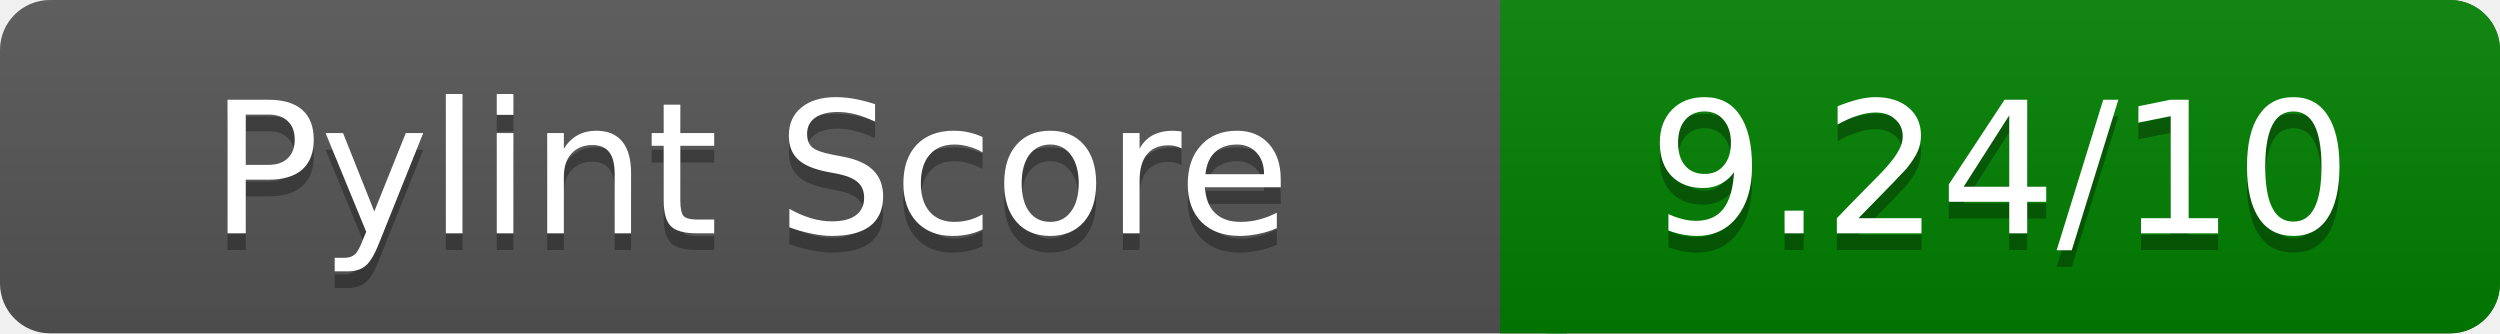
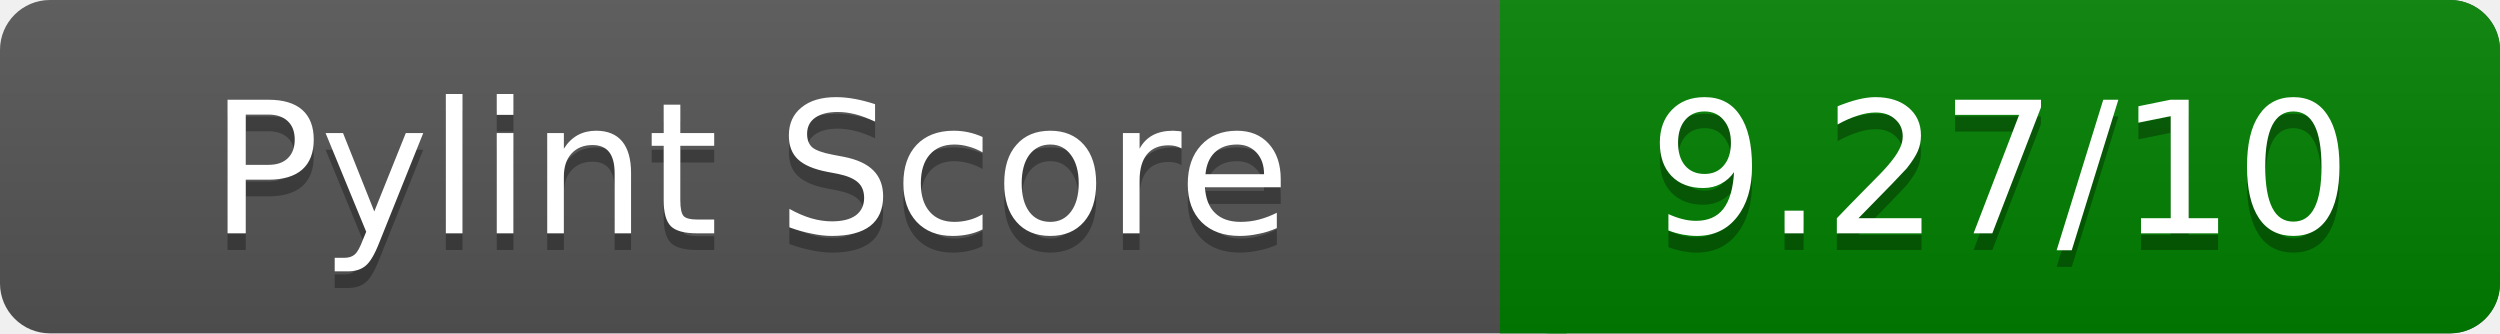
<svg xmlns="http://www.w3.org/2000/svg" width="150" height="20" role="img" aria-label="Pylint Score">
  <linearGradient id="a" x2="0" y2="100%">
    <stop offset="0" stop-color="#bbb" stop-opacity=".1" />
    <stop offset="1" stop-opacity=".1" />
  </linearGradient>
  <rect rx="3" width="150" height="20" fill="#555" />
  <rect rx="3" x="90" width="60" height="20" fill="green" />
  <path fill="green" d="M90 0h4v20h-4z" />
  <rect rx="3" width="150" height="20" fill="url(#a)" />
  <g fill="#fff" text-anchor="middle" font-family="Verdana,DejaVu Sans,sans-serif" font-size="11">
    <text x="45" y="15" fill="#010101" fill-opacity=".3">Pylint Score</text>
    <text x="45" y="14">Pylint Score</text>
-     <text x="120" y="15" fill="#010101" fill-opacity=".3">9.24/10</text>
-     <text x="120" y="14">9.24/10</text>
+     <text x="120" y="15" fill="#010101" fill-opacity=".3">9.27/10</text>
+     <text x="120" y="14">9.27/10</text>
  </g>
</svg>
